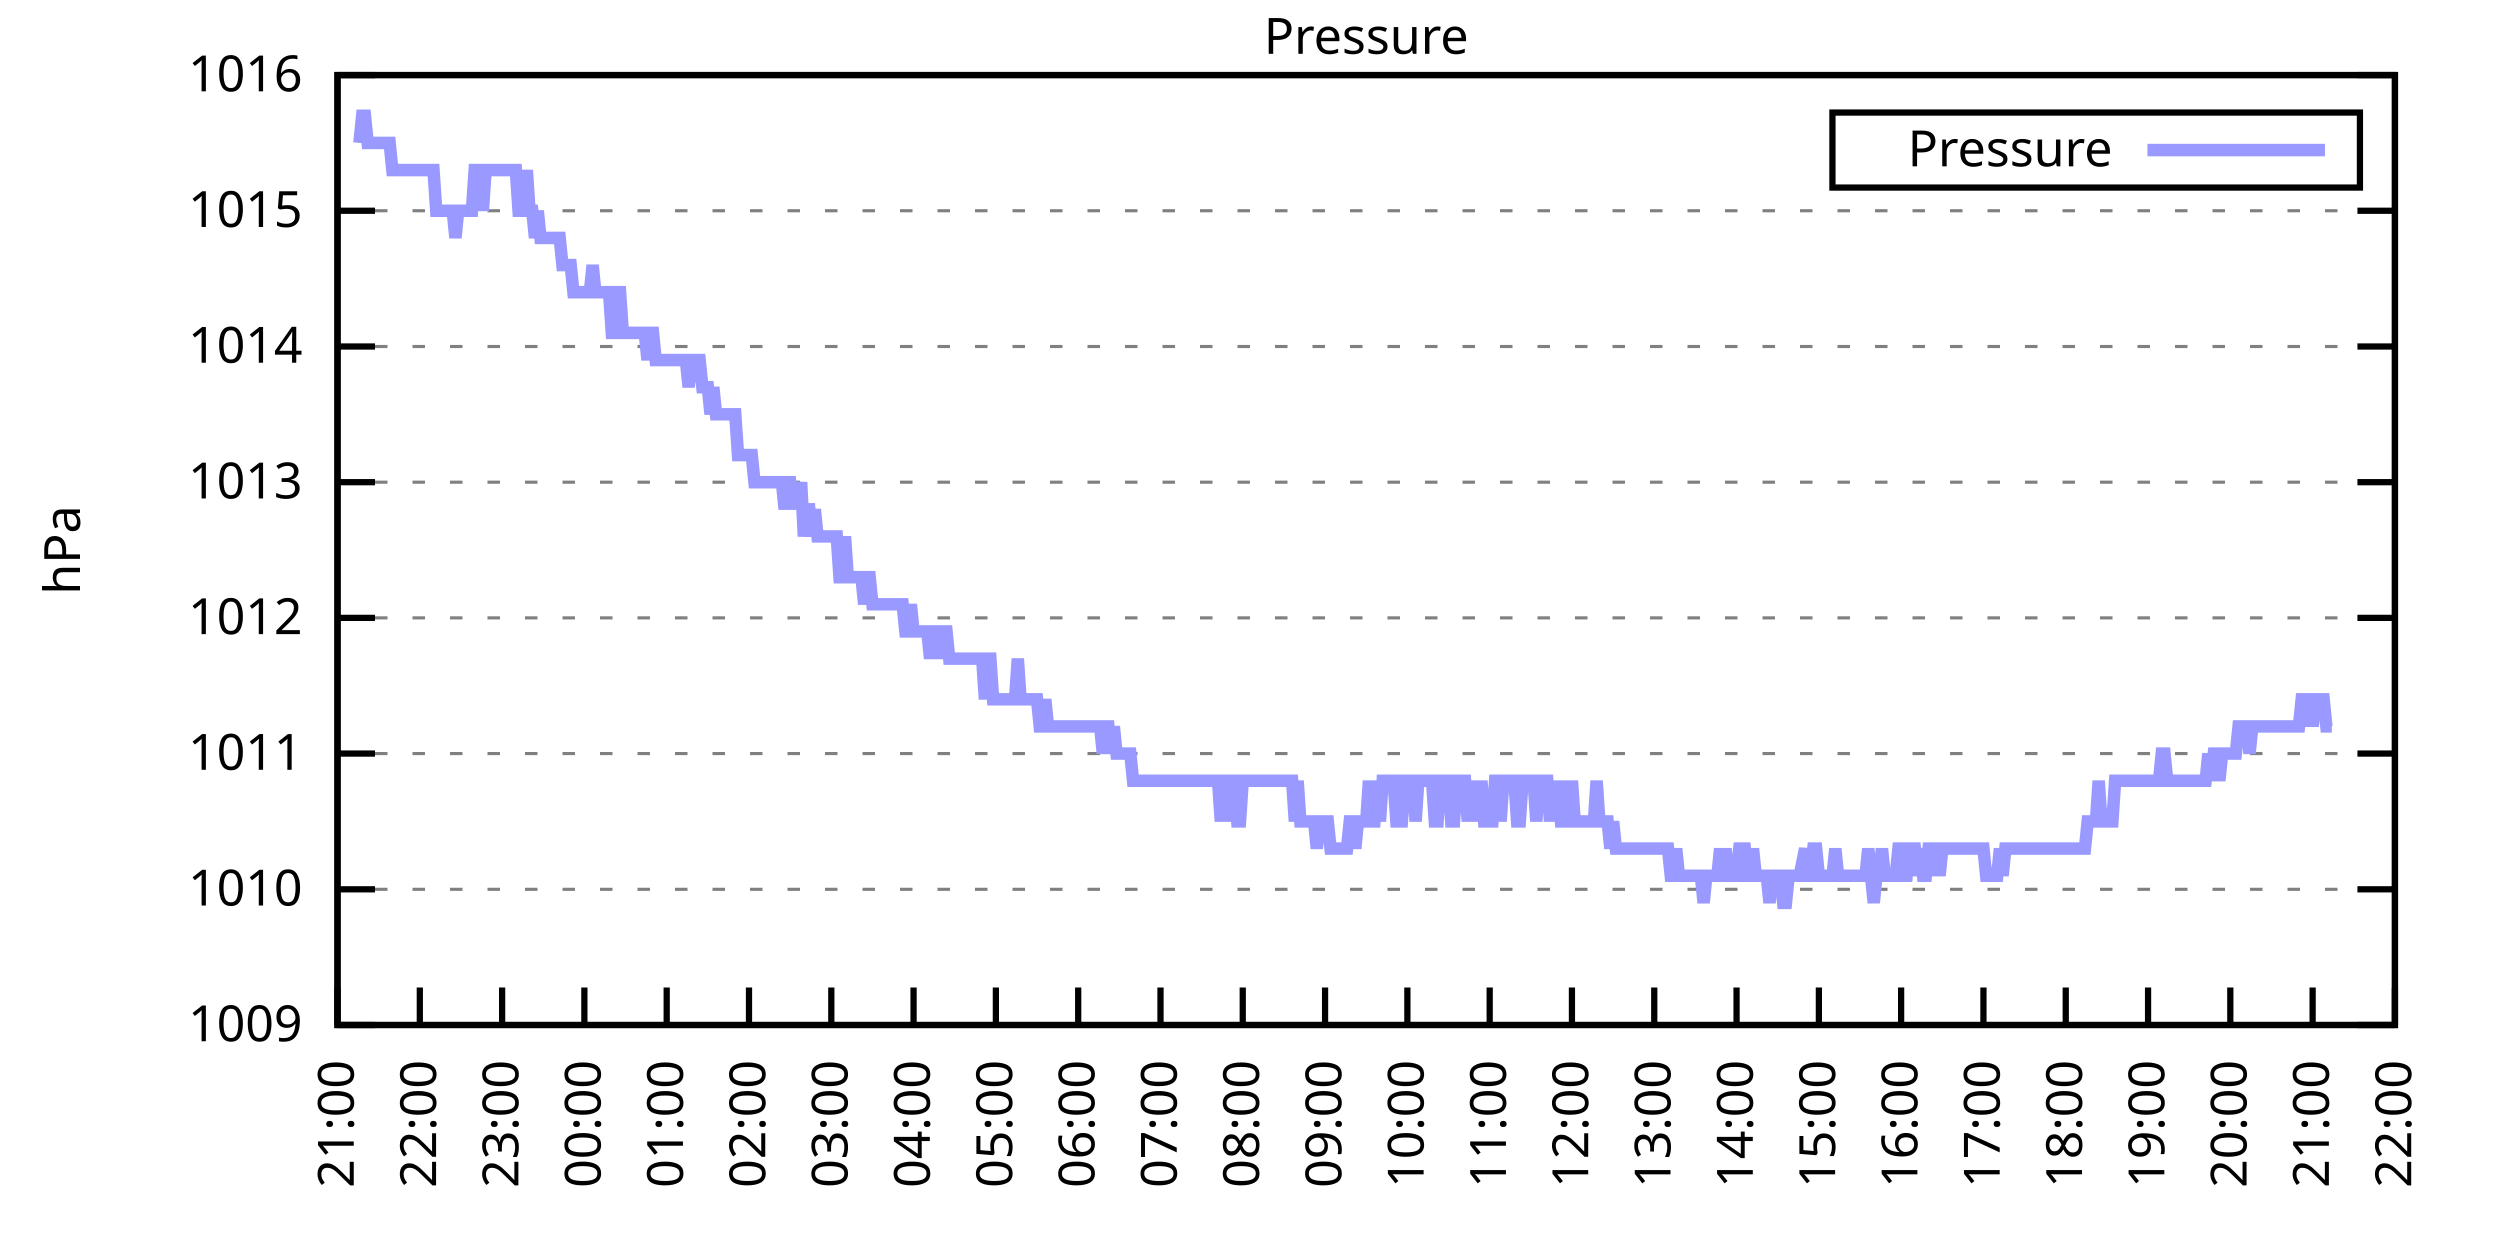
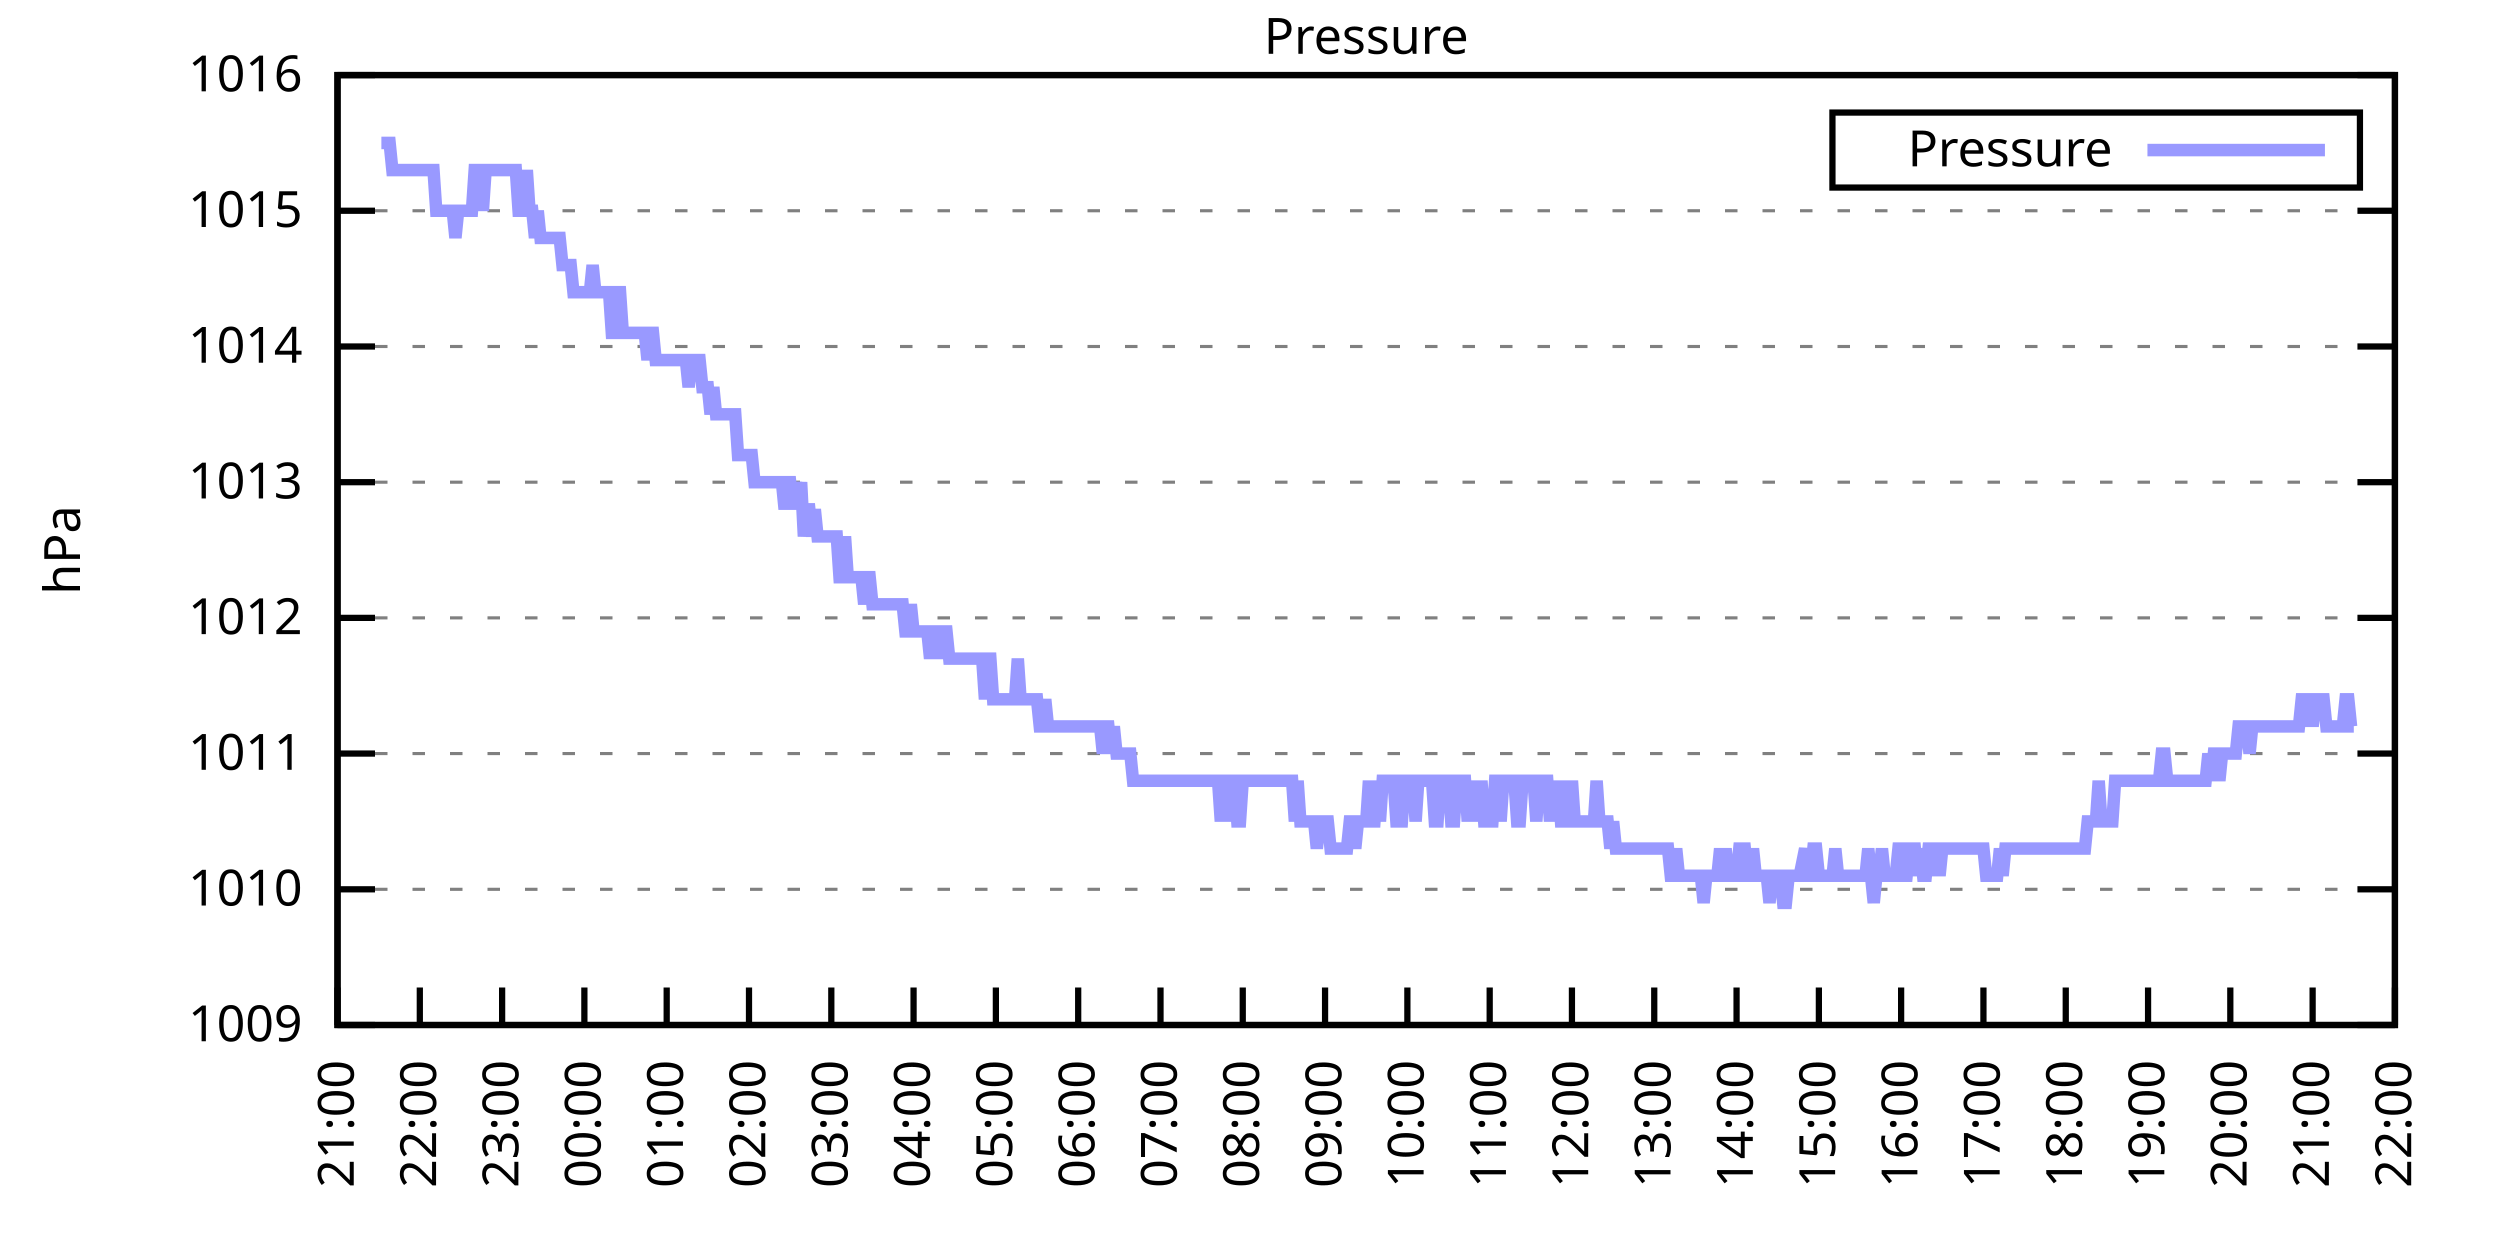
<svg xmlns="http://www.w3.org/2000/svg" xmlns:xlink="http://www.w3.org/1999/xlink" width="400" height="200" viewBox="0 0 400 200">
  <g id="gnuplot_canvas">
    <rect x="0" y="0" width="400" height="200" fill="none" />
    <defs>
      <circle id="gpDot" r="0.5" stroke-width="0.5" stroke="currentColor" />
      <path id="gpPt0" stroke-width="0.333" stroke="currentColor" d="M-1,0 h2 M0,-1 v2" />
      <path id="gpPt1" stroke-width="0.333" stroke="currentColor" d="M-1,-1 L1,1 M1,-1 L-1,1" />
      <path id="gpPt2" stroke-width="0.333" stroke="currentColor" d="M-1,0 L1,0 M0,-1 L0,1 M-1,-1 L1,1 M-1,1 L1,-1" />
      <rect id="gpPt3" stroke-width="0.333" stroke="currentColor" x="-1" y="-1" width="2" height="2" />
      <rect id="gpPt4" stroke-width="0.333" stroke="currentColor" fill="currentColor" x="-1" y="-1" width="2" height="2" />
      <circle id="gpPt5" stroke-width="0.333" stroke="currentColor" cx="0" cy="0" r="1" />
      <use xlink:href="#gpPt5" id="gpPt6" fill="currentColor" stroke="none" />
      <path id="gpPt7" stroke-width="0.333" stroke="currentColor" d="M0,-1.33 L-1.33,0.67 L1.33,0.67 z" />
      <use xlink:href="#gpPt7" id="gpPt8" fill="currentColor" stroke="none" />
      <use xlink:href="#gpPt7" id="gpPt9" stroke="currentColor" transform="rotate(180)" />
      <use xlink:href="#gpPt9" id="gpPt10" fill="currentColor" stroke="none" />
      <use xlink:href="#gpPt3" id="gpPt11" stroke="currentColor" transform="rotate(45)" />
      <use xlink:href="#gpPt11" id="gpPt12" fill="currentColor" stroke="none" />
      <path id="gpPt13" stroke-width="0.333" stroke="currentColor" d="M0,1.330 L1.265,0.411 L0.782,-1.067 L-0.782,-1.076 L-1.265,0.411 z" />
      <use xlink:href="#gpPt13" id="gpPt14" fill="currentColor" stroke="none" />
      <filter id="textbox" filterUnits="objectBoundingBox" x="0" y="0" height="1" width="1">
        <feFlood flood-color="white" flood-opacity="1" result="bgnd" />
        <feComposite in="SourceGraphic" in2="bgnd" operator="atop" />
      </filter>
      <filter id="greybox" filterUnits="objectBoundingBox" x="0" y="0" height="1" width="1">
        <feFlood flood-color="lightgrey" flood-opacity="1" result="grey" />
        <feComposite in="SourceGraphic" in2="grey" operator="atop" />
      </filter>
    </defs>
    <g fill="none" color="white" stroke="currentColor" stroke-width="1.00" stroke-linecap="butt" stroke-linejoin="miter">
</g>
    <g fill="none" color="black" stroke="currentColor" stroke-width="1.00" stroke-linecap="butt" stroke-linejoin="miter">
      <g stroke="none" shape-rendering="crispEdges">
        <polygon fill="rgb(255, 255, 255)" points="54.00,164.00 383.18,164.00 383.18,12.02 54.00,12.02 " />
      </g>
    </g>
    <g fill="none" color="black" stroke="currentColor" stroke-width="1.00" stroke-linecap="butt" stroke-linejoin="miter">
</g>
    <g fill="none" color="black" stroke="black" stroke-width="0.50" stroke-linecap="butt" stroke-linejoin="miter">
</g>
    <g fill="none" color="gray" stroke="currentColor" stroke-width="0.50" stroke-linecap="butt" stroke-linejoin="miter">
      <path stroke="gray" stroke-dasharray="2,4" class="gridline" d="M54.00,164.00 L383.19,164.00  " />
    </g>
    <g fill="none" color="gray" stroke="gray" stroke-width="1.00" stroke-linecap="butt" stroke-linejoin="miter">
</g>
    <g fill="none" color="black" stroke="currentColor" stroke-width="1.00" stroke-linecap="butt" stroke-linejoin="miter">
      <path stroke="black" d="M54.00,164.00 L60.00,164.00 M383.19,164.00 L377.19,164.00  " />
      <g transform="translate(48.40,166.60)" stroke="none" fill="black" font-family="Sans" font-size="8.00" text-anchor="end">
        <text>
          <tspan font-family="Sans"> 1009</tspan>
        </text>
      </g>
    </g>
    <g fill="none" color="black" stroke="currentColor" stroke-width="1.00" stroke-linecap="butt" stroke-linejoin="miter">
</g>
    <g fill="none" color="black" stroke="black" stroke-width="0.50" stroke-linecap="butt" stroke-linejoin="miter">
</g>
    <g fill="none" color="gray" stroke="currentColor" stroke-width="0.50" stroke-linecap="butt" stroke-linejoin="miter">
      <path stroke="gray" stroke-dasharray="2,4" class="gridline" d="M54.00,142.29 L383.19,142.29  " />
    </g>
    <g fill="none" color="gray" stroke="gray" stroke-width="1.00" stroke-linecap="butt" stroke-linejoin="miter">
</g>
    <g fill="none" color="black" stroke="currentColor" stroke-width="1.00" stroke-linecap="butt" stroke-linejoin="miter">
      <path stroke="black" d="M54.00,142.29 L60.00,142.29 M383.19,142.29 L377.19,142.29  " />
      <g transform="translate(48.40,144.89)" stroke="none" fill="black" font-family="Sans" font-size="8.00" text-anchor="end">
        <text>
          <tspan font-family="Sans"> 1010</tspan>
        </text>
      </g>
    </g>
    <g fill="none" color="black" stroke="currentColor" stroke-width="1.00" stroke-linecap="butt" stroke-linejoin="miter">
</g>
    <g fill="none" color="black" stroke="black" stroke-width="0.50" stroke-linecap="butt" stroke-linejoin="miter">
</g>
    <g fill="none" color="gray" stroke="currentColor" stroke-width="0.50" stroke-linecap="butt" stroke-linejoin="miter">
      <path stroke="gray" stroke-dasharray="2,4" class="gridline" d="M54.00,120.57 L383.19,120.57  " />
    </g>
    <g fill="none" color="gray" stroke="gray" stroke-width="1.00" stroke-linecap="butt" stroke-linejoin="miter">
</g>
    <g fill="none" color="black" stroke="currentColor" stroke-width="1.00" stroke-linecap="butt" stroke-linejoin="miter">
      <path stroke="black" d="M54.00,120.57 L60.00,120.57 M383.19,120.57 L377.19,120.57  " />
      <g transform="translate(48.40,123.17)" stroke="none" fill="black" font-family="Sans" font-size="8.00" text-anchor="end">
        <text>
          <tspan font-family="Sans"> 1011</tspan>
        </text>
      </g>
    </g>
    <g fill="none" color="black" stroke="currentColor" stroke-width="1.00" stroke-linecap="butt" stroke-linejoin="miter">
</g>
    <g fill="none" color="black" stroke="black" stroke-width="0.50" stroke-linecap="butt" stroke-linejoin="miter">
</g>
    <g fill="none" color="gray" stroke="currentColor" stroke-width="0.50" stroke-linecap="butt" stroke-linejoin="miter">
      <path stroke="gray" stroke-dasharray="2,4" class="gridline" d="M54.00,98.86 L383.19,98.86  " />
    </g>
    <g fill="none" color="gray" stroke="gray" stroke-width="1.00" stroke-linecap="butt" stroke-linejoin="miter">
</g>
    <g fill="none" color="black" stroke="currentColor" stroke-width="1.00" stroke-linecap="butt" stroke-linejoin="miter">
      <path stroke="black" d="M54.00,98.86 L60.00,98.86 M383.19,98.86 L377.19,98.86  " />
      <g transform="translate(48.40,101.46)" stroke="none" fill="black" font-family="Sans" font-size="8.00" text-anchor="end">
        <text>
          <tspan font-family="Sans"> 1012</tspan>
        </text>
      </g>
    </g>
    <g fill="none" color="black" stroke="currentColor" stroke-width="1.00" stroke-linecap="butt" stroke-linejoin="miter">
</g>
    <g fill="none" color="black" stroke="black" stroke-width="0.50" stroke-linecap="butt" stroke-linejoin="miter">
</g>
    <g fill="none" color="gray" stroke="currentColor" stroke-width="0.50" stroke-linecap="butt" stroke-linejoin="miter">
      <path stroke="gray" stroke-dasharray="2,4" class="gridline" d="M54.00,77.15 L383.19,77.15  " />
    </g>
    <g fill="none" color="gray" stroke="gray" stroke-width="1.00" stroke-linecap="butt" stroke-linejoin="miter">
</g>
    <g fill="none" color="black" stroke="currentColor" stroke-width="1.00" stroke-linecap="butt" stroke-linejoin="miter">
      <path stroke="black" d="M54.00,77.15 L60.00,77.15 M383.19,77.15 L377.19,77.15  " />
      <g transform="translate(48.40,79.75)" stroke="none" fill="black" font-family="Sans" font-size="8.00" text-anchor="end">
        <text>
          <tspan font-family="Sans"> 1013</tspan>
        </text>
      </g>
    </g>
    <g fill="none" color="black" stroke="currentColor" stroke-width="1.00" stroke-linecap="butt" stroke-linejoin="miter">
</g>
    <g fill="none" color="black" stroke="black" stroke-width="0.50" stroke-linecap="butt" stroke-linejoin="miter">
</g>
    <g fill="none" color="gray" stroke="currentColor" stroke-width="0.50" stroke-linecap="butt" stroke-linejoin="miter">
      <path stroke="gray" stroke-dasharray="2,4" class="gridline" d="M54.00,55.44 L383.19,55.44  " />
    </g>
    <g fill="none" color="gray" stroke="gray" stroke-width="1.00" stroke-linecap="butt" stroke-linejoin="miter">
</g>
    <g fill="none" color="black" stroke="currentColor" stroke-width="1.00" stroke-linecap="butt" stroke-linejoin="miter">
      <path stroke="black" d="M54.00,55.44 L60.00,55.44 M383.19,55.44 L377.19,55.44  " />
      <g transform="translate(48.40,58.04)" stroke="none" fill="black" font-family="Sans" font-size="8.00" text-anchor="end">
        <text>
          <tspan font-family="Sans"> 1014</tspan>
        </text>
      </g>
    </g>
    <g fill="none" color="black" stroke="currentColor" stroke-width="1.00" stroke-linecap="butt" stroke-linejoin="miter">
</g>
    <g fill="none" color="black" stroke="black" stroke-width="0.50" stroke-linecap="butt" stroke-linejoin="miter">
</g>
    <g fill="none" color="gray" stroke="currentColor" stroke-width="0.50" stroke-linecap="butt" stroke-linejoin="miter">
      <path stroke="gray" stroke-dasharray="2,4" class="gridline" d="M54.00,33.72 L383.19,33.72  " />
    </g>
    <g fill="none" color="gray" stroke="gray" stroke-width="1.00" stroke-linecap="butt" stroke-linejoin="miter">
</g>
    <g fill="none" color="black" stroke="currentColor" stroke-width="1.00" stroke-linecap="butt" stroke-linejoin="miter">
      <path stroke="black" d="M54.00,33.72 L60.00,33.72 M383.19,33.72 L377.19,33.72  " />
      <g transform="translate(48.40,36.32)" stroke="none" fill="black" font-family="Sans" font-size="8.00" text-anchor="end">
        <text>
          <tspan font-family="Sans"> 1015</tspan>
        </text>
      </g>
    </g>
    <g fill="none" color="black" stroke="currentColor" stroke-width="1.00" stroke-linecap="butt" stroke-linejoin="miter">
</g>
    <g fill="none" color="black" stroke="black" stroke-width="0.50" stroke-linecap="butt" stroke-linejoin="miter">
</g>
    <g fill="none" color="gray" stroke="currentColor" stroke-width="0.50" stroke-linecap="butt" stroke-linejoin="miter">
      <path stroke="gray" stroke-dasharray="2,4" class="gridline" d="M54.00,12.01 L383.19,12.01  " />
    </g>
    <g fill="none" color="gray" stroke="gray" stroke-width="1.00" stroke-linecap="butt" stroke-linejoin="miter">
</g>
    <g fill="none" color="black" stroke="currentColor" stroke-width="1.00" stroke-linecap="butt" stroke-linejoin="miter">
      <path stroke="black" d="M54.00,12.01 L60.00,12.01 M383.19,12.01 L377.19,12.01  " />
      <g transform="translate(48.40,14.61)" stroke="none" fill="black" font-family="Sans" font-size="8.00" text-anchor="end">
        <text>
          <tspan font-family="Sans"> 1016</tspan>
        </text>
      </g>
    </g>
    <g fill="none" color="black" stroke="currentColor" stroke-width="1.00" stroke-linecap="butt" stroke-linejoin="miter">
      <path stroke="black" d="M54.00,164.00 L54.00,158.00  " />
      <g transform="translate(56.60,169.60) rotate(270.00)" stroke="none" fill="black" font-family="Sans" font-size="8.00" text-anchor="end">
        <text>
          <tspan font-family="Sans">21:00</tspan>
        </text>
      </g>
    </g>
    <g fill="none" color="black" stroke="currentColor" stroke-width="1.00" stroke-linecap="butt" stroke-linejoin="miter">
      <path stroke="black" d="M67.17,164.00 L67.17,158.00  " />
      <g transform="translate(69.77,169.60) rotate(270.00)" stroke="none" fill="black" font-family="Sans" font-size="8.00" text-anchor="end">
        <text>
          <tspan font-family="Sans">22:00</tspan>
        </text>
      </g>
    </g>
    <g fill="none" color="black" stroke="currentColor" stroke-width="1.00" stroke-linecap="butt" stroke-linejoin="miter">
      <path stroke="black" d="M80.34,164.00 L80.34,158.00  " />
      <g transform="translate(82.94,169.60) rotate(270.00)" stroke="none" fill="black" font-family="Sans" font-size="8.00" text-anchor="end">
        <text>
          <tspan font-family="Sans">23:00</tspan>
        </text>
      </g>
    </g>
    <g fill="none" color="black" stroke="currentColor" stroke-width="1.00" stroke-linecap="butt" stroke-linejoin="miter">
      <path stroke="black" d="M93.50,164.00 L93.50,158.00  " />
      <g transform="translate(96.10,169.60) rotate(270.00)" stroke="none" fill="black" font-family="Sans" font-size="8.00" text-anchor="end">
        <text>
          <tspan font-family="Sans">00:00</tspan>
        </text>
      </g>
    </g>
    <g fill="none" color="black" stroke="currentColor" stroke-width="1.00" stroke-linecap="butt" stroke-linejoin="miter">
      <path stroke="black" d="M106.67,164.00 L106.67,158.00  " />
      <g transform="translate(109.27,169.60) rotate(270.00)" stroke="none" fill="black" font-family="Sans" font-size="8.00" text-anchor="end">
        <text>
          <tspan font-family="Sans">01:00</tspan>
        </text>
      </g>
    </g>
    <g fill="none" color="black" stroke="currentColor" stroke-width="1.00" stroke-linecap="butt" stroke-linejoin="miter">
      <path stroke="black" d="M119.84,164.00 L119.84,158.00  " />
      <g transform="translate(122.44,169.60) rotate(270.00)" stroke="none" fill="black" font-family="Sans" font-size="8.00" text-anchor="end">
        <text>
          <tspan font-family="Sans">02:00</tspan>
        </text>
      </g>
    </g>
    <g fill="none" color="black" stroke="currentColor" stroke-width="1.00" stroke-linecap="butt" stroke-linejoin="miter">
      <path stroke="black" d="M133.01,164.00 L133.01,158.00  " />
      <g transform="translate(135.61,169.60) rotate(270.00)" stroke="none" fill="black" font-family="Sans" font-size="8.00" text-anchor="end">
        <text>
          <tspan font-family="Sans">03:00</tspan>
        </text>
      </g>
    </g>
    <g fill="none" color="black" stroke="currentColor" stroke-width="1.00" stroke-linecap="butt" stroke-linejoin="miter">
      <path stroke="black" d="M146.17,164.00 L146.17,158.00  " />
      <g transform="translate(148.77,169.60) rotate(270.00)" stroke="none" fill="black" font-family="Sans" font-size="8.00" text-anchor="end">
        <text>
          <tspan font-family="Sans">04:00</tspan>
        </text>
      </g>
    </g>
    <g fill="none" color="black" stroke="currentColor" stroke-width="1.00" stroke-linecap="butt" stroke-linejoin="miter">
      <path stroke="black" d="M159.34,164.00 L159.34,158.00  " />
      <g transform="translate(161.94,169.60) rotate(270.00)" stroke="none" fill="black" font-family="Sans" font-size="8.00" text-anchor="end">
        <text>
          <tspan font-family="Sans">05:00</tspan>
        </text>
      </g>
    </g>
    <g fill="none" color="black" stroke="currentColor" stroke-width="1.00" stroke-linecap="butt" stroke-linejoin="miter">
      <path stroke="black" d="M172.51,164.00 L172.51,158.00  " />
      <g transform="translate(175.11,169.60) rotate(270.00)" stroke="none" fill="black" font-family="Sans" font-size="8.00" text-anchor="end">
        <text>
          <tspan font-family="Sans">06:00</tspan>
        </text>
      </g>
    </g>
    <g fill="none" color="black" stroke="currentColor" stroke-width="1.00" stroke-linecap="butt" stroke-linejoin="miter">
      <path stroke="black" d="M185.68,164.00 L185.68,158.00  " />
      <g transform="translate(188.28,169.60) rotate(270.00)" stroke="none" fill="black" font-family="Sans" font-size="8.00" text-anchor="end">
        <text>
          <tspan font-family="Sans">07:00</tspan>
        </text>
      </g>
    </g>
    <g fill="none" color="black" stroke="currentColor" stroke-width="1.00" stroke-linecap="butt" stroke-linejoin="miter">
      <path stroke="black" d="M198.84,164.00 L198.84,158.00  " />
      <g transform="translate(201.44,169.60) rotate(270.00)" stroke="none" fill="black" font-family="Sans" font-size="8.00" text-anchor="end">
        <text>
          <tspan font-family="Sans">08:00</tspan>
        </text>
      </g>
    </g>
    <g fill="none" color="black" stroke="currentColor" stroke-width="1.00" stroke-linecap="butt" stroke-linejoin="miter">
      <path stroke="black" d="M212.01,164.00 L212.01,158.00  " />
      <g transform="translate(214.61,169.60) rotate(270.00)" stroke="none" fill="black" font-family="Sans" font-size="8.00" text-anchor="end">
        <text>
          <tspan font-family="Sans">09:00</tspan>
        </text>
      </g>
    </g>
    <g fill="none" color="black" stroke="currentColor" stroke-width="1.00" stroke-linecap="butt" stroke-linejoin="miter">
      <path stroke="black" d="M225.18,164.00 L225.18,158.00  " />
      <g transform="translate(227.78,169.60) rotate(270.00)" stroke="none" fill="black" font-family="Sans" font-size="8.00" text-anchor="end">
        <text>
          <tspan font-family="Sans">10:00</tspan>
        </text>
      </g>
    </g>
    <g fill="none" color="black" stroke="currentColor" stroke-width="1.00" stroke-linecap="butt" stroke-linejoin="miter">
      <path stroke="black" d="M238.35,164.00 L238.35,158.00  " />
      <g transform="translate(240.95,169.60) rotate(270.00)" stroke="none" fill="black" font-family="Sans" font-size="8.00" text-anchor="end">
        <text>
          <tspan font-family="Sans">11:00</tspan>
        </text>
      </g>
    </g>
    <g fill="none" color="black" stroke="currentColor" stroke-width="1.00" stroke-linecap="butt" stroke-linejoin="miter">
      <path stroke="black" d="M251.51,164.00 L251.51,158.00  " />
      <g transform="translate(254.11,169.60) rotate(270.00)" stroke="none" fill="black" font-family="Sans" font-size="8.00" text-anchor="end">
        <text>
          <tspan font-family="Sans">12:00</tspan>
        </text>
      </g>
    </g>
    <g fill="none" color="black" stroke="currentColor" stroke-width="1.00" stroke-linecap="butt" stroke-linejoin="miter">
      <path stroke="black" d="M264.68,164.00 L264.68,158.00  " />
      <g transform="translate(267.28,169.60) rotate(270.00)" stroke="none" fill="black" font-family="Sans" font-size="8.00" text-anchor="end">
        <text>
          <tspan font-family="Sans">13:00</tspan>
        </text>
      </g>
    </g>
    <g fill="none" color="black" stroke="currentColor" stroke-width="1.00" stroke-linecap="butt" stroke-linejoin="miter">
      <path stroke="black" d="M277.85,164.00 L277.85,158.00  " />
      <g transform="translate(280.45,169.60) rotate(270.00)" stroke="none" fill="black" font-family="Sans" font-size="8.00" text-anchor="end">
        <text>
          <tspan font-family="Sans">14:00</tspan>
        </text>
      </g>
    </g>
    <g fill="none" color="black" stroke="currentColor" stroke-width="1.00" stroke-linecap="butt" stroke-linejoin="miter">
      <path stroke="black" d="M291.02,164.00 L291.02,158.00  " />
      <g transform="translate(293.62,169.60) rotate(270.00)" stroke="none" fill="black" font-family="Sans" font-size="8.00" text-anchor="end">
        <text>
          <tspan font-family="Sans">15:00</tspan>
        </text>
      </g>
    </g>
    <g fill="none" color="black" stroke="currentColor" stroke-width="1.00" stroke-linecap="butt" stroke-linejoin="miter">
      <path stroke="black" d="M304.18,164.00 L304.18,158.00  " />
      <g transform="translate(306.78,169.60) rotate(270.00)" stroke="none" fill="black" font-family="Sans" font-size="8.00" text-anchor="end">
        <text>
          <tspan font-family="Sans">16:00</tspan>
        </text>
      </g>
    </g>
    <g fill="none" color="black" stroke="currentColor" stroke-width="1.00" stroke-linecap="butt" stroke-linejoin="miter">
      <path stroke="black" d="M317.35,164.00 L317.35,158.00  " />
      <g transform="translate(319.95,169.60) rotate(270.00)" stroke="none" fill="black" font-family="Sans" font-size="8.00" text-anchor="end">
        <text>
          <tspan font-family="Sans">17:00</tspan>
        </text>
      </g>
    </g>
    <g fill="none" color="black" stroke="currentColor" stroke-width="1.00" stroke-linecap="butt" stroke-linejoin="miter">
      <path stroke="black" d="M330.52,164.00 L330.52,158.00  " />
      <g transform="translate(333.12,169.60) rotate(270.00)" stroke="none" fill="black" font-family="Sans" font-size="8.00" text-anchor="end">
        <text>
          <tspan font-family="Sans">18:00</tspan>
        </text>
      </g>
    </g>
    <g fill="none" color="black" stroke="currentColor" stroke-width="1.00" stroke-linecap="butt" stroke-linejoin="miter">
      <path stroke="black" d="M343.69,164.00 L343.69,158.00  " />
      <g transform="translate(346.29,169.60) rotate(270.00)" stroke="none" fill="black" font-family="Sans" font-size="8.00" text-anchor="end">
        <text>
          <tspan font-family="Sans">19:00</tspan>
        </text>
      </g>
    </g>
    <g fill="none" color="black" stroke="currentColor" stroke-width="1.00" stroke-linecap="butt" stroke-linejoin="miter">
      <path stroke="black" d="M356.85,164.00 L356.85,158.00  " />
      <g transform="translate(359.45,169.60) rotate(270.00)" stroke="none" fill="black" font-family="Sans" font-size="8.00" text-anchor="end">
        <text>
          <tspan font-family="Sans">20:00</tspan>
        </text>
      </g>
    </g>
    <g fill="none" color="black" stroke="currentColor" stroke-width="1.00" stroke-linecap="butt" stroke-linejoin="miter">
      <path stroke="black" d="M370.02,164.00 L370.02,158.00  " />
      <g transform="translate(372.62,169.60) rotate(270.00)" stroke="none" fill="black" font-family="Sans" font-size="8.00" text-anchor="end">
        <text>
          <tspan font-family="Sans">21:00</tspan>
        </text>
      </g>
    </g>
    <g fill="none" color="black" stroke="currentColor" stroke-width="1.00" stroke-linecap="butt" stroke-linejoin="miter">
      <path stroke="black" d="M383.19,164.00 L383.19,158.00  " />
      <g transform="translate(385.79,169.60) rotate(270.00)" stroke="none" fill="black" font-family="Sans" font-size="8.00" text-anchor="end">
        <text>
          <tspan font-family="Sans">22:00</tspan>
        </text>
      </g>
    </g>
    <g fill="none" color="black" stroke="currentColor" stroke-width="1.00" stroke-linecap="butt" stroke-linejoin="miter">
</g>
    <g fill="none" color="black" stroke="currentColor" stroke-width="1.00" stroke-linecap="butt" stroke-linejoin="miter">
      <path stroke="black" d="M54.00,12.01 L54.00,164.00 L383.19,164.00 L383.19,12.01 L54.00,12.01 Z  " />
    </g>
    <g fill="none" color="black" stroke="currentColor" stroke-width="1.00" stroke-linecap="butt" stroke-linejoin="miter">
</g>
    <g fill="none" color="black" stroke="currentColor" stroke-width="1.00" stroke-linecap="butt" stroke-linejoin="miter">
      <path stroke="black" d="M293.19,30.01 L293.19,18.01 L377.59,18.01 L377.59,30.01 L293.19,30.01 Z  " />
    </g>
    <g id="Pressure_plot_1">
      <g fill="none" color="white" stroke="black" stroke-width="2.00" stroke-linecap="butt" stroke-linejoin="miter">
</g>
      <g fill="none" color="black" stroke="currentColor" stroke-width="2.00" stroke-linecap="butt" stroke-linejoin="miter">
        <g transform="translate(337.99,26.61)" stroke="none" fill="black" font-family="Sans" font-size="8.00" text-anchor="end">
          <text>
            <tspan font-family="Sans">Pressure</tspan>
          </text>
        </g>
      </g>
      <g fill="none" color="black" stroke="currentColor" stroke-width="2.00" stroke-linecap="butt" stroke-linejoin="miter">
-         <path stroke="rgb(153, 153, 255)" d="M343.59,24.01 L371.99,24.01 M57.51,22.87 L57.95,18.52 L58.39,18.52 L58.83,22.87 L59.27,22.87 L59.71,22.87   L60.14,22.87 L60.58,22.87 L61.02,22.87 L61.46,22.87 L61.90,22.87 L62.34,22.87 L62.78,27.21 L63.22,27.21   L63.66,27.21 L64.10,27.21 L64.53,27.21 L64.97,27.21 L65.41,27.21 L65.85,27.21 L66.29,27.21 L66.73,27.21   L67.17,27.21 L67.61,27.21 L68.05,27.21 L68.48,27.21 L68.92,27.21 L69.36,27.21 L69.80,33.72 L70.24,33.72   L70.68,33.72 L71.12,33.72 L71.56,33.72 L72.00,33.72 L72.43,33.72 L72.87,38.07 L73.31,33.72 L73.75,33.72   L74.19,33.72 L74.63,33.72 L75.07,33.72 L75.51,33.72 L75.95,27.21 L76.38,27.21 L76.82,27.21 L77.26,33.72   L77.70,27.21 L78.14,27.21 L78.58,27.21 L79.02,27.21 L79.46,27.21 L79.90,27.21 L80.34,27.21 L80.77,27.21   L81.21,27.21 L81.65,27.21 L82.09,27.21 L82.53,27.21 L82.97,33.72 L83.41,33.72 L83.85,33.72 L84.29,27.21   L84.72,33.72 L85.16,33.72 L85.60,38.07 L86.04,33.72 L86.48,38.07 L86.92,38.07 L87.36,38.07 L87.80,38.07   L88.24,38.07 L88.67,38.07 L89.11,38.07 L89.55,38.07 L89.99,42.41 L90.43,42.41 L90.87,42.41 L91.31,42.41   L91.75,46.75 L92.19,46.75 L92.62,46.75 L93.06,46.75 L93.50,46.75 L93.94,46.75 L94.38,46.75 L94.82,42.41   L95.26,46.75 L95.70,46.75 L96.14,46.75 L96.58,46.75 L97.01,46.75 L97.45,46.75 L97.89,53.26 L98.33,53.26   L98.77,46.75 L99.21,46.75 L99.65,53.26 L100.09,53.26 L100.53,53.26 L100.96,53.26 L101.40,53.26 L101.84,53.26   L102.28,53.26 L102.72,53.26 L103.16,53.26 L103.60,57.61 L104.04,53.26 L104.48,53.26 L104.91,57.61 L105.35,57.61   L105.79,57.61 L106.23,57.61 L106.67,57.61 L107.11,57.61 L107.55,57.61 L107.99,57.61 L108.43,57.61 L108.87,57.61   L109.30,57.61 L109.74,57.61 L110.18,61.95 L110.62,57.61 L111.06,57.61 L111.50,57.61 L111.94,57.61 L112.38,61.95   L112.82,61.95 L113.25,61.95 L113.69,66.29 L114.13,61.95 L114.57,66.29 L115.01,66.29 L115.45,66.29 L115.89,66.29   L116.33,66.29 L116.77,66.29 L117.20,66.29 L117.64,66.29 L118.08,72.81 L118.52,72.81 L118.96,72.81 L119.40,72.81   L119.84,72.81 L120.28,72.81 L120.72,77.15 L121.15,77.15 L121.59,77.15 L122.03,77.15 L122.47,77.15 L122.91,77.15   L123.35,77.15 L123.79,77.15 L124.23,77.15 L124.67,77.15 L125.11,77.15 L125.54,81.49 L125.98,77.15 L126.42,77.15   L126.86,81.49 L127.30,77.15 L127.74,81.49 L128.18,77.15 L128.62,85.83 L129.06,81.49 L129.49,81.49 L129.93,85.83   L130.37,81.49 L130.81,85.83 L131.25,85.83 L131.69,85.83 L132.13,85.83 L132.57,85.83 L133.01,85.83 L133.44,85.83   L133.88,85.83 L134.32,92.35 L134.76,92.35 L135.20,85.83 L135.64,92.35 L136.08,92.35 L136.52,92.35 L136.96,92.35   L137.39,92.35 L137.83,92.35 L138.27,96.69 L138.71,92.35 L139.15,92.35 L139.59,96.69 L140.03,96.69 L140.47,96.69   L140.91,96.69 L141.35,96.69 L141.78,96.69 L142.22,96.69 L142.66,96.69 L143.10,96.69 L143.54,96.69 L143.98,96.69   L144.42,96.69 L144.86,101.03 L145.30,101.03 L145.73,96.69 L146.17,101.03 L146.61,101.03 L147.05,101.03 L147.49,101.03   L147.93,101.03 L148.37,101.03 L148.81,105.38 L149.25,101.03 L149.68,101.03 L150.12,101.03 L150.56,105.38 L151.00,101.03   L151.44,101.03 L151.88,105.38 L152.32,105.38 L152.76,105.38 L153.20,105.38 L153.63,105.38 L154.07,105.38 L154.51,105.38   L154.95,105.38 L155.39,105.38 L155.83,105.38 L156.27,105.38 L156.71,105.38 L157.15,105.38 L157.59,111.89 L158.02,105.38   L158.46,105.38 L158.90,111.89 L159.34,111.89 L159.78,111.89 L160.22,111.89 L160.66,111.89 L161.10,111.89 L161.54,111.89   L161.97,111.89 L162.41,111.89 L162.85,105.38 L163.29,111.89 L163.73,111.89 L164.17,111.89 L164.61,111.89 L165.05,111.89   L165.49,111.89 L165.92,111.89 L166.36,116.23 L166.80,116.23 L167.24,111.89 L167.68,116.23 L168.12,116.23 L168.56,116.23   L169.00,116.23 L169.44,116.23 L169.87,116.23 L170.31,116.23 L170.75,116.23 L171.19,116.23 L171.63,116.23 L172.07,116.23   L172.51,116.23 L172.95,116.23 L173.39,116.23 L173.83,116.23 L174.26,116.23 L174.70,116.23 L175.14,116.23 L175.58,116.23   L176.02,116.23 L176.46,120.57 L176.90,116.23 L177.34,116.23 L177.78,120.57 L178.21,116.23 L178.65,120.57 L179.09,120.57   L179.53,120.57 L179.97,120.57 L180.41,120.57 L180.85,120.57 L181.29,124.92 L181.73,124.92 L182.16,124.92 L182.60,124.92   L183.04,124.92 L183.48,124.92 L183.92,124.92 L184.36,124.92 L184.80,124.92 L185.24,124.92 L185.68,124.92 L186.11,124.92   L186.55,124.92 L186.99,124.92 L187.43,124.92 L187.87,124.92 L188.31,124.92 L188.75,124.92 L189.19,124.92 L189.63,124.92   L190.07,124.92 L190.50,124.92 L190.94,124.92 L191.38,124.92 L191.82,124.92 L192.26,124.92 L192.70,124.92 L193.14,124.92   L193.58,124.92 L194.02,124.92 L194.45,124.92 L194.89,124.92 L195.33,131.43 L195.77,124.92 L196.21,131.43 L196.65,124.92   L197.09,124.92 L197.53,124.92 L197.97,131.43 L198.40,131.43 L198.84,124.92 L199.28,124.92 L199.72,124.92 L200.16,124.92   L200.60,124.92 L201.04,124.92 L201.48,124.92 L201.92,124.92 L202.35,124.92 L202.79,124.92 L203.23,124.92 L203.67,124.92   L204.11,124.92 L204.55,124.92 L204.99,124.92 L205.43,124.92 L205.87,124.92 L206.31,124.92 L206.74,124.92 L207.18,131.43   L207.62,124.92 L208.06,131.43 L208.50,131.43 L208.94,131.43 L209.38,131.43 L209.82,131.43 L210.26,131.43 L210.69,135.77   L211.13,131.43 L211.57,131.43 L212.01,131.43 L212.45,131.43 L212.89,135.77 L213.33,135.77 L213.77,135.77 L214.21,135.77   L214.64,135.77 L215.08,135.77 L215.52,135.77 L215.96,131.43 L216.40,131.43 L216.84,135.77 L217.28,131.43 L217.72,131.43   L218.16,131.43 L218.60,131.43 L219.03,124.92 L219.47,131.43 L219.91,131.43 L220.35,124.92 L220.79,131.43 L221.23,124.92   L221.67,124.92 L222.11,124.92 L222.55,124.92 L222.98,124.92 L223.42,131.43 L223.86,131.43 L224.30,131.43 L224.74,124.92   L225.18,124.92 L225.62,124.92 L226.06,124.92 L226.50,131.43 L226.93,124.92 L227.37,124.92 L227.81,124.92 L228.25,124.92   L228.69,124.92 L229.13,124.92 L229.57,131.43 L230.01,131.43 L230.45,124.92 L230.88,124.92 L231.32,124.92 L231.76,124.92   L232.20,131.43 L232.64,131.43 L233.08,124.92 L233.52,124.92 L233.96,124.92 L234.40,124.92 L234.84,131.43 L235.27,124.92   L235.71,131.43 L236.15,124.92 L236.59,131.43 L237.03,124.92 L237.47,131.43 L237.91,131.43 L238.35,131.43 L238.79,131.43   L239.22,124.92 L239.66,124.92 L240.10,131.43 L240.54,124.92 L240.98,124.92 L241.42,124.92 L241.86,124.92 L242.30,124.92   L242.74,131.43 L243.17,131.43 L243.61,124.92 L244.05,124.92 L244.49,124.92 L244.93,124.92 L245.37,124.92 L245.81,131.43   L246.25,124.92 L246.69,124.92 L247.12,124.92 L247.56,124.92 L248.00,131.43 L248.44,124.92 L248.88,131.43 L249.32,124.92   L249.76,131.43 L250.20,131.43 L250.64,124.92 L251.08,131.43 L251.51,124.92 L251.95,131.43 L252.39,131.43 L252.83,131.43   L253.27,131.43 L253.71,131.43 L254.15,131.43 L254.59,131.43 L255.03,131.43 L255.46,124.92 L255.90,131.43 L256.34,131.43   L256.78,131.43 L257.22,131.43 L257.66,135.77 L258.10,131.43 L258.54,135.77 L258.98,135.77 L259.41,135.77 L259.85,135.77   L260.29,135.77 L260.73,135.77 L261.17,135.77 L261.61,135.77 L262.05,135.77 L262.49,135.77 L262.93,135.77 L263.36,135.77   L263.80,135.77 L264.24,135.77 L264.68,135.77 L265.12,135.77 L265.56,135.77 L266.00,135.77 L266.44,135.77 L266.88,135.77   L267.32,140.12 L267.75,140.12 L268.19,135.77 L268.63,140.12 L269.07,140.12 L269.51,140.12 L269.95,140.12 L270.39,140.12   L270.83,140.12 L271.27,140.12 L271.70,140.12 L272.14,140.12 L272.58,144.46 L273.02,140.12 L273.46,140.12 L273.90,140.12   L274.34,140.12 L274.78,140.12 L275.22,135.77 L275.65,140.12 L276.09,135.77 L276.53,140.12 L276.97,140.12 L277.41,140.12   L277.85,140.12 L278.29,135.77 L278.73,135.77 L279.17,135.77 L279.60,140.12 L280.04,140.12 L280.48,135.77 L280.92,140.12   L281.36,140.12 L281.80,140.12 L282.24,140.12 L282.68,140.12 L283.12,144.46 L283.56,140.12 L283.99,140.12 L284.43,140.12   L284.87,140.12 L285.31,144.46 L285.75,144.46 L286.19,140.12 L286.63,140.12 L287.07,140.12 L287.51,140.12 L287.94,140.12   L288.82,135.77 L289.26,140.12 L289.70,140.12 L290.14,135.77 L290.58,135.77 L291.02,140.12 L291.46,140.12 L291.89,140.12   L292.33,140.12 L292.77,140.12 L293.21,140.12 L293.65,135.77 L294.09,140.12 L294.53,140.12 L294.97,140.12 L295.41,140.12   L295.84,140.12 L296.28,140.12 L296.72,140.12 L297.16,140.12 L297.60,140.12 L298.04,140.12 L298.48,140.12 L298.92,135.77   L299.36,140.12 L299.80,144.46 L300.23,140.12 L300.67,140.12 L301.11,135.77 L301.55,140.12 L301.99,140.12 L302.43,140.12   L302.87,140.12 L303.31,140.12 L303.75,135.77 L304.18,135.77 L304.62,140.12 L305.06,140.12 L305.50,135.77 L305.94,135.77   L306.38,135.77 L306.82,140.12 L307.26,135.77 L307.70,140.12 L308.13,140.12 L308.57,135.77 L309.01,135.77 L309.45,140.12   L309.89,135.77 L310.33,140.12 L310.77,135.77 L311.21,135.77 L311.65,135.77 L312.08,135.77 L312.52,135.77 L312.96,135.77   L313.40,135.77 L313.84,135.77 L314.28,135.77 L314.72,135.77 L315.16,135.77 L315.60,135.77 L316.04,135.77 L316.47,135.77   L316.91,135.77 L317.35,135.77 L317.79,140.12 L318.23,140.12 L318.67,140.12 L319.11,140.12 L319.55,140.12 L319.99,135.77   L320.42,140.12 L320.86,135.77 L321.30,135.77 L321.74,135.77 L322.18,135.77 L322.62,135.77 L323.06,135.77 L323.50,135.77   L323.94,135.77 L324.37,135.77 L324.81,135.77 L325.25,135.77 L325.69,135.77 L326.13,135.77 L326.57,135.77 L327.01,135.77   L327.45,135.77 L327.89,135.77 L328.33,135.77 L328.76,135.77 L329.20,135.77 L329.64,135.77 L330.08,135.77 L330.52,135.77   L330.96,135.77 L331.40,135.77 L331.84,135.77 L332.28,135.77 L332.71,135.77 L333.15,135.77 L333.59,135.77 L334.03,131.43   L334.47,131.43 L334.91,131.43 L335.35,131.43 L335.79,124.92 L336.23,131.43 L336.66,131.43 L337.10,131.43 L337.54,131.43   L337.98,131.43 L338.42,124.92 L338.86,124.92 L339.30,124.92 L339.74,124.92 L340.18,124.92 L340.61,124.92 L341.05,124.92   L341.49,124.92 L341.93,124.92 L342.37,124.92 L342.81,124.92 L343.25,124.92 L343.69,124.92 L344.13,124.92 L344.57,124.92   L345.00,124.92 L345.44,124.92 L345.88,120.57 L346.32,120.57 L346.76,124.92 L347.20,124.92 L347.64,124.92 L348.08,124.92   L348.52,124.92 L348.95,124.92 L349.39,124.92 L349.83,124.92 L350.27,124.92 L350.71,124.92 L351.15,124.92 L351.59,124.92   L352.03,124.92 L352.47,124.92 L352.90,124.92 L353.34,120.57 L353.78,124.92 L354.22,120.57 L354.66,120.57 L355.10,124.92   L355.54,120.57 L355.98,120.57 L356.42,120.57 L356.85,120.57 L357.29,120.57 L357.73,120.57 L358.17,116.23 L358.61,116.23   L359.05,116.23 L359.49,116.23 L359.93,120.57 L360.37,116.23 L360.81,116.23 L361.24,116.23 L361.68,116.23 L362.12,116.23   L362.56,116.23 L363.00,116.23 L363.44,116.23 L363.88,116.23 L364.32,116.23 L364.76,116.23 L365.19,116.23 L365.63,116.23   L366.07,116.23 L366.51,116.23 L366.95,116.23 L367.39,116.23 L367.83,116.23 L368.27,111.89 L368.71,111.89 L369.14,116.23   L369.58,111.89 L370.02,116.23 L370.46,111.89 L370.90,111.89 L371.34,111.89 L371.78,111.89 L372.22,116.23 L372.66,116.23   L373.09,116.23  " />
+         <path stroke="rgb(153, 153, 255)" d="M343.59,24.01 L371.99,24.01 M61.02,22.87 L61.46,22.87 L61.90,22.87 L62.34,22.87 L62.78,27.21 L63.22,27.21   L63.66,27.21 L64.10,27.21 L64.53,27.21 L64.97,27.21 L65.41,27.21 L65.85,27.21 L66.29,27.21 L66.73,27.21   L67.17,27.21 L67.61,27.21 L68.05,27.21 L68.48,27.21 L68.92,27.21 L69.36,27.21 L69.80,33.72 L70.24,33.72   L70.68,33.72 L71.12,33.72 L71.56,33.72 L72.00,33.72 L72.43,33.72 L72.87,38.07 L73.31,33.72 L73.75,33.72   L74.19,33.72 L74.63,33.72 L75.07,33.72 L75.51,33.72 L75.95,27.21 L76.38,27.21 L76.82,27.21 L77.26,33.72   L77.70,27.21 L78.14,27.21 L78.58,27.21 L79.02,27.21 L79.46,27.21 L79.90,27.21 L80.34,27.21 L80.77,27.21   L81.21,27.21 L81.65,27.21 L82.09,27.21 L82.53,27.21 L82.97,33.72 L83.41,33.72 L83.85,33.72 L84.29,27.21   L84.72,33.72 L85.16,33.72 L85.60,38.07 L86.04,33.72 L86.48,38.07 L86.92,38.07 L87.36,38.07 L87.80,38.07   L88.24,38.07 L88.67,38.07 L89.11,38.07 L89.55,38.07 L89.99,42.41 L90.43,42.41 L90.87,42.41 L91.31,42.41   L91.75,46.75 L92.19,46.75 L92.62,46.75 L93.06,46.75 L93.50,46.75 L93.94,46.75 L94.38,46.75 L94.82,42.41   L95.26,46.75 L95.70,46.75 L96.14,46.75 L96.58,46.75 L97.01,46.75 L97.45,46.75 L97.89,53.26 L98.33,53.26   L98.77,46.75 L99.21,46.75 L99.65,53.26 L100.09,53.26 L100.53,53.26 L100.96,53.26 L101.40,53.26 L101.84,53.26   L102.28,53.26 L102.72,53.26 L103.16,53.26 L103.60,57.61 L104.04,53.26 L104.48,53.26 L104.91,57.61 L105.35,57.61   L105.79,57.61 L106.23,57.61 L106.67,57.61 L107.11,57.61 L107.55,57.61 L107.99,57.61 L108.43,57.61 L108.87,57.61   L109.30,57.61 L109.74,57.61 L110.18,61.95 L110.62,57.61 L111.06,57.61 L111.50,57.61 L111.94,57.61 L112.38,61.95   L112.82,61.95 L113.25,61.95 L113.69,66.29 L114.13,61.95 L114.57,66.29 L115.01,66.29 L115.45,66.29 L115.89,66.29   L116.33,66.29 L116.77,66.29 L117.20,66.29 L117.64,66.29 L118.08,72.81 L118.52,72.81 L118.96,72.81 L119.40,72.81   L119.84,72.81 L120.28,72.81 L120.72,77.15 L121.15,77.15 L121.59,77.15 L122.03,77.15 L122.47,77.15 L122.91,77.15   L123.35,77.15 L123.79,77.15 L124.23,77.15 L124.67,77.15 L125.11,77.15 L125.54,81.49 L125.98,77.15 L126.42,77.15   L126.86,81.49 L127.30,77.15 L127.74,81.49 L128.18,77.15 L128.62,85.83 L129.06,81.49 L129.49,81.49 L129.93,85.83   L130.37,81.49 L130.81,85.83 L131.25,85.83 L131.69,85.83 L132.13,85.83 L132.57,85.83 L133.01,85.83 L133.44,85.83   L133.88,85.83 L134.32,92.35 L134.76,92.35 L135.20,85.83 L135.64,92.35 L136.08,92.35 L136.52,92.35 L136.96,92.35   L137.39,92.35 L137.83,92.35 L138.27,96.69 L138.71,92.35 L139.15,92.35 L139.59,96.69 L140.03,96.69 L140.47,96.69   L140.91,96.69 L141.35,96.69 L141.78,96.69 L142.22,96.69 L142.66,96.69 L143.10,96.69 L143.54,96.69 L143.98,96.69   L144.42,96.69 L144.86,101.03 L145.30,101.03 L145.73,96.69 L146.17,101.03 L146.61,101.03 L147.05,101.03 L147.49,101.03   L147.93,101.03 L148.37,101.03 L148.81,105.38 L149.25,101.03 L149.68,101.03 L150.12,101.03 L150.56,105.38 L151.00,101.03   L151.44,101.03 L151.88,105.38 L152.32,105.38 L152.76,105.38 L153.20,105.38 L153.63,105.38 L154.07,105.38 L154.51,105.38   L154.95,105.38 L155.39,105.38 L155.83,105.38 L156.27,105.38 L156.71,105.38 L157.15,105.38 L157.59,111.89 L158.02,105.38   L158.46,105.38 L158.90,111.89 L159.34,111.89 L159.78,111.89 L160.22,111.89 L160.66,111.89 L161.10,111.89 L161.54,111.89   L161.97,111.89 L162.41,111.89 L162.85,105.38 L163.29,111.89 L163.73,111.89 L164.17,111.89 L164.61,111.89 L165.05,111.89   L165.49,111.89 L165.92,111.89 L166.36,116.23 L166.80,116.23 L167.24,111.89 L167.68,116.23 L168.12,116.23 L168.56,116.23   L169.00,116.23 L169.44,116.23 L169.87,116.23 L170.31,116.23 L170.75,116.23 L171.19,116.23 L171.63,116.23 L172.07,116.23   L172.51,116.23 L172.95,116.23 L173.39,116.23 L173.83,116.23 L174.26,116.23 L174.70,116.23 L175.14,116.23 L175.58,116.23   L176.02,116.23 L176.46,120.57 L176.90,116.23 L177.34,116.23 L177.78,120.57 L178.21,116.23 L178.65,120.57 L179.09,120.57   L179.53,120.57 L179.97,120.57 L180.41,120.57 L180.85,120.57 L181.29,124.92 L181.73,124.92 L182.16,124.92 L182.60,124.92   L183.04,124.92 L183.48,124.92 L183.92,124.92 L184.36,124.92 L184.80,124.92 L185.24,124.92 L185.68,124.92 L186.11,124.92   L186.55,124.92 L186.99,124.92 L187.43,124.92 L187.87,124.92 L188.31,124.92 L188.75,124.92 L189.19,124.92 L189.63,124.92   L190.07,124.92 L190.50,124.92 L190.94,124.92 L191.38,124.92 L191.82,124.92 L192.26,124.92 L192.70,124.92 L193.14,124.92   L193.58,124.92 L194.02,124.92 L194.45,124.92 L194.89,124.92 L195.33,131.43 L195.77,124.92 L196.21,131.43 L196.65,124.92   L197.09,124.92 L197.53,124.92 L197.97,131.43 L198.40,131.43 L198.84,124.92 L199.28,124.92 L199.72,124.92 L200.16,124.92   L200.60,124.92 L201.04,124.92 L201.48,124.92 L201.92,124.92 L202.35,124.92 L202.79,124.92 L203.23,124.92 L203.67,124.92   L204.11,124.92 L204.55,124.92 L204.99,124.92 L205.43,124.92 L205.87,124.92 L206.31,124.92 L206.74,124.92 L207.18,131.43   L207.62,124.92 L208.06,131.43 L208.50,131.43 L208.94,131.43 L209.38,131.43 L209.82,131.43 L210.26,131.43 L210.69,135.77   L211.13,131.43 L211.57,131.43 L212.01,131.43 L212.45,131.43 L212.89,135.77 L213.33,135.77 L213.77,135.77 L214.21,135.77   L214.64,135.77 L215.08,135.77 L215.52,135.77 L215.96,131.43 L216.40,131.43 L216.84,135.77 L217.28,131.43 L217.72,131.43   L218.16,131.43 L218.60,131.43 L219.03,124.92 L219.47,131.43 L219.91,131.43 L220.35,124.92 L220.79,131.43 L221.23,124.92   L221.67,124.92 L222.11,124.92 L222.55,124.92 L222.98,124.92 L223.42,131.43 L223.86,131.43 L224.30,131.43 L224.74,124.92   L225.18,124.92 L225.62,124.92 L226.06,124.92 L226.50,131.43 L226.93,124.92 L227.37,124.92 L227.81,124.92 L228.25,124.92   L228.69,124.92 L229.13,124.92 L229.57,131.43 L230.01,131.43 L230.45,124.92 L230.88,124.92 L231.32,124.92 L231.76,124.92   L232.20,131.43 L232.64,131.43 L233.08,124.92 L233.52,124.92 L233.96,124.92 L234.40,124.92 L234.84,131.43 L235.27,124.92   L235.71,131.43 L236.15,124.92 L236.59,131.43 L237.03,124.92 L237.47,131.43 L237.91,131.43 L238.35,131.43 L238.79,131.43   L239.22,124.92 L239.66,124.92 L240.10,131.43 L240.54,124.92 L240.98,124.92 L241.42,124.92 L241.86,124.92 L242.30,124.92   L242.74,131.43 L243.17,131.43 L243.61,124.92 L244.05,124.92 L244.49,124.92 L244.93,124.92 L245.37,124.92 L245.81,131.43   L246.25,124.92 L246.69,124.92 L247.12,124.92 L247.56,124.92 L248.00,131.43 L248.44,124.92 L248.88,131.43 L249.32,124.92   L249.76,131.43 L250.20,131.43 L250.64,124.92 L251.08,131.43 L251.51,124.92 L251.95,131.43 L252.39,131.43 L252.83,131.43   L253.27,131.43 L253.71,131.43 L254.15,131.43 L254.59,131.43 L255.03,131.43 L255.46,124.92 L255.90,131.43 L256.34,131.43   L256.78,131.43 L257.22,131.43 L257.66,135.77 L258.10,131.43 L258.54,135.77 L258.98,135.77 L259.41,135.77 L259.85,135.77   L260.29,135.77 L260.73,135.77 L261.17,135.77 L261.61,135.77 L262.05,135.77 L262.49,135.77 L262.93,135.77 L263.36,135.77   L263.80,135.77 L264.24,135.77 L264.68,135.77 L265.12,135.77 L265.56,135.77 L266.00,135.77 L266.44,135.77 L266.88,135.77   L267.32,140.12 L267.75,140.12 L268.19,135.77 L268.63,140.12 L269.07,140.12 L269.51,140.12 L269.95,140.12 L270.39,140.12   L270.83,140.12 L271.27,140.12 L271.70,140.12 L272.14,140.12 L272.58,144.46 L273.02,140.12 L273.46,140.12 L273.90,140.12   L274.34,140.12 L274.78,140.12 L275.22,135.77 L275.65,140.12 L276.09,135.77 L276.53,140.12 L276.97,140.12 L277.41,140.12   L277.85,140.12 L278.29,135.77 L278.73,135.77 L279.17,135.77 L279.60,140.12 L280.04,140.12 L280.48,135.77 L280.92,140.12   L281.36,140.12 L281.80,140.12 L282.24,140.12 L282.68,140.12 L283.12,144.46 L283.56,140.12 L283.99,140.12 L284.43,140.12   L284.87,140.12 L285.31,144.46 L285.75,144.46 L286.19,140.12 L286.63,140.12 L287.07,140.12 L287.51,140.12 L287.94,140.12   L288.82,135.77 L289.26,140.12 L289.70,140.12 L290.14,135.77 L290.58,135.77 L291.02,140.12 L291.46,140.12 L291.89,140.12   L292.33,140.12 L292.77,140.12 L293.21,140.12 L293.65,135.77 L294.09,140.12 L294.53,140.12 L294.97,140.12 L295.41,140.12   L295.84,140.12 L296.28,140.12 L296.72,140.12 L297.16,140.12 L297.60,140.12 L298.04,140.12 L298.48,140.12 L298.92,135.77   L299.36,140.12 L299.80,144.46 L300.23,140.12 L300.67,140.12 L301.11,135.77 L301.55,140.12 L301.99,140.12 L302.43,140.12   L302.87,140.12 L303.31,140.12 L303.75,135.77 L304.18,135.77 L304.62,140.12 L305.06,140.12 L305.50,135.77 L305.94,135.77   L306.38,135.77 L306.82,140.12 L307.26,135.77 L307.70,140.12 L308.13,140.12 L308.57,135.77 L309.01,135.77 L309.45,140.12   L309.89,135.77 L310.33,140.12 L310.77,135.77 L311.21,135.77 L311.65,135.77 L312.08,135.77 L312.52,135.77 L312.96,135.77   L313.40,135.77 L313.84,135.77 L314.28,135.77 L314.72,135.77 L315.16,135.77 L315.60,135.77 L316.04,135.77 L316.47,135.77   L316.91,135.77 L317.35,135.77 L317.79,140.12 L318.23,140.12 L318.67,140.12 L319.11,140.12 L319.55,140.12 L319.99,135.77   L320.42,140.12 L320.86,135.77 L321.30,135.77 L321.74,135.77 L322.18,135.77 L322.62,135.77 L323.06,135.77 L323.50,135.77   L323.94,135.77 L324.37,135.77 L324.81,135.77 L325.25,135.77 L325.69,135.77 L326.13,135.77 L326.57,135.77 L327.01,135.77   L327.45,135.77 L327.89,135.77 L328.33,135.77 L328.76,135.77 L329.20,135.77 L329.64,135.77 L330.08,135.77 L330.52,135.77   L330.96,135.77 L331.40,135.77 L331.84,135.77 L332.28,135.77 L332.71,135.77 L333.15,135.77 L333.59,135.77 L334.03,131.43   L334.47,131.43 L334.91,131.43 L335.35,131.43 L335.79,124.92 L336.23,131.43 L336.66,131.43 L337.10,131.43 L337.54,131.43   L337.98,131.43 L338.42,124.92 L338.86,124.92 L339.30,124.92 L339.74,124.92 L340.18,124.92 L340.61,124.92 L341.05,124.92   L341.49,124.92 L341.93,124.92 L342.37,124.92 L342.81,124.92 L343.25,124.92 L343.69,124.92 L344.13,124.92 L344.57,124.92   L345.00,124.92 L345.44,124.92 L345.88,120.57 L346.32,120.57 L346.76,124.92 L347.20,124.92 L347.64,124.92 L348.08,124.92   L348.52,124.92 L348.95,124.92 L349.39,124.92 L349.83,124.92 L350.27,124.92 L350.71,124.92 L351.15,124.92 L351.59,124.92   L352.03,124.92 L352.47,124.92 L352.90,124.92 L353.34,120.57 L353.78,124.92 L354.22,120.57 L354.66,120.57 L355.10,124.92   L355.54,120.57 L355.98,120.57 L356.42,120.57 L356.85,120.57 L357.29,120.57 L357.73,120.57 L358.17,116.23 L358.61,116.23   L359.05,116.23 L359.49,116.23 L359.93,120.57 L360.37,116.23 L360.81,116.23 L361.24,116.23 L361.68,116.23 L362.12,116.23   L362.56,116.23 L363.00,116.23 L363.44,116.23 L363.88,116.23 L364.32,116.23 L364.76,116.23 L365.19,116.23 L365.63,116.23   L366.07,116.23 L366.51,116.23 L366.95,116.23 L367.39,116.23 L367.83,116.23 L368.27,111.89 L368.71,111.89 L369.14,116.23   L369.58,111.89 L370.02,116.23 L370.46,111.89 L370.90,111.89 L371.34,111.89 L371.78,111.89 L372.22,116.23 L372.66,116.23   L373.09,116.23 L373.53,116.23 L373.97,116.23 L374.41,116.23 L374.85,116.23 L375.29,111.89 L375.73,111.89 L376.17,116.23   L376.61,116.23  " />
      </g>
    </g>
    <g fill="none" color="black" stroke="currentColor" stroke-width="2.00" stroke-linecap="butt" stroke-linejoin="miter">
</g>
    <g fill="none" color="black" stroke="black" stroke-width="1.00" stroke-linecap="butt" stroke-linejoin="miter">
</g>
    <g fill="none" color="black" stroke="currentColor" stroke-width="1.00" stroke-linecap="butt" stroke-linejoin="miter">
      <path stroke="black" d="M54.00,12.01 L54.00,164.00 L383.19,164.00 L383.19,12.01 L54.00,12.01 Z  " />
      <g transform="translate(12.80,88.01) rotate(270.00)" stroke="none" fill="black" font-family="Sans" font-size="8.00" text-anchor="middle">
        <text>
          <tspan font-family="Sans">hPa</tspan>
        </text>
      </g>
    </g>
    <g fill="none" color="black" stroke="currentColor" stroke-width="1.00" stroke-linecap="butt" stroke-linejoin="miter">
</g>
    <g fill="none" color="black" stroke="currentColor" stroke-width="1.00" stroke-linecap="butt" stroke-linejoin="miter">
      <g transform="translate(218.59,8.61)" stroke="none" fill="black" font-family="Sans" font-size="8.00" text-anchor="middle">
        <text>
          <tspan font-family="Sans">Pressure</tspan>
        </text>
      </g>
    </g>
    <g fill="none" color="black" stroke="currentColor" stroke-width="1.00" stroke-linecap="butt" stroke-linejoin="miter">
</g>
  </g>
</svg>
